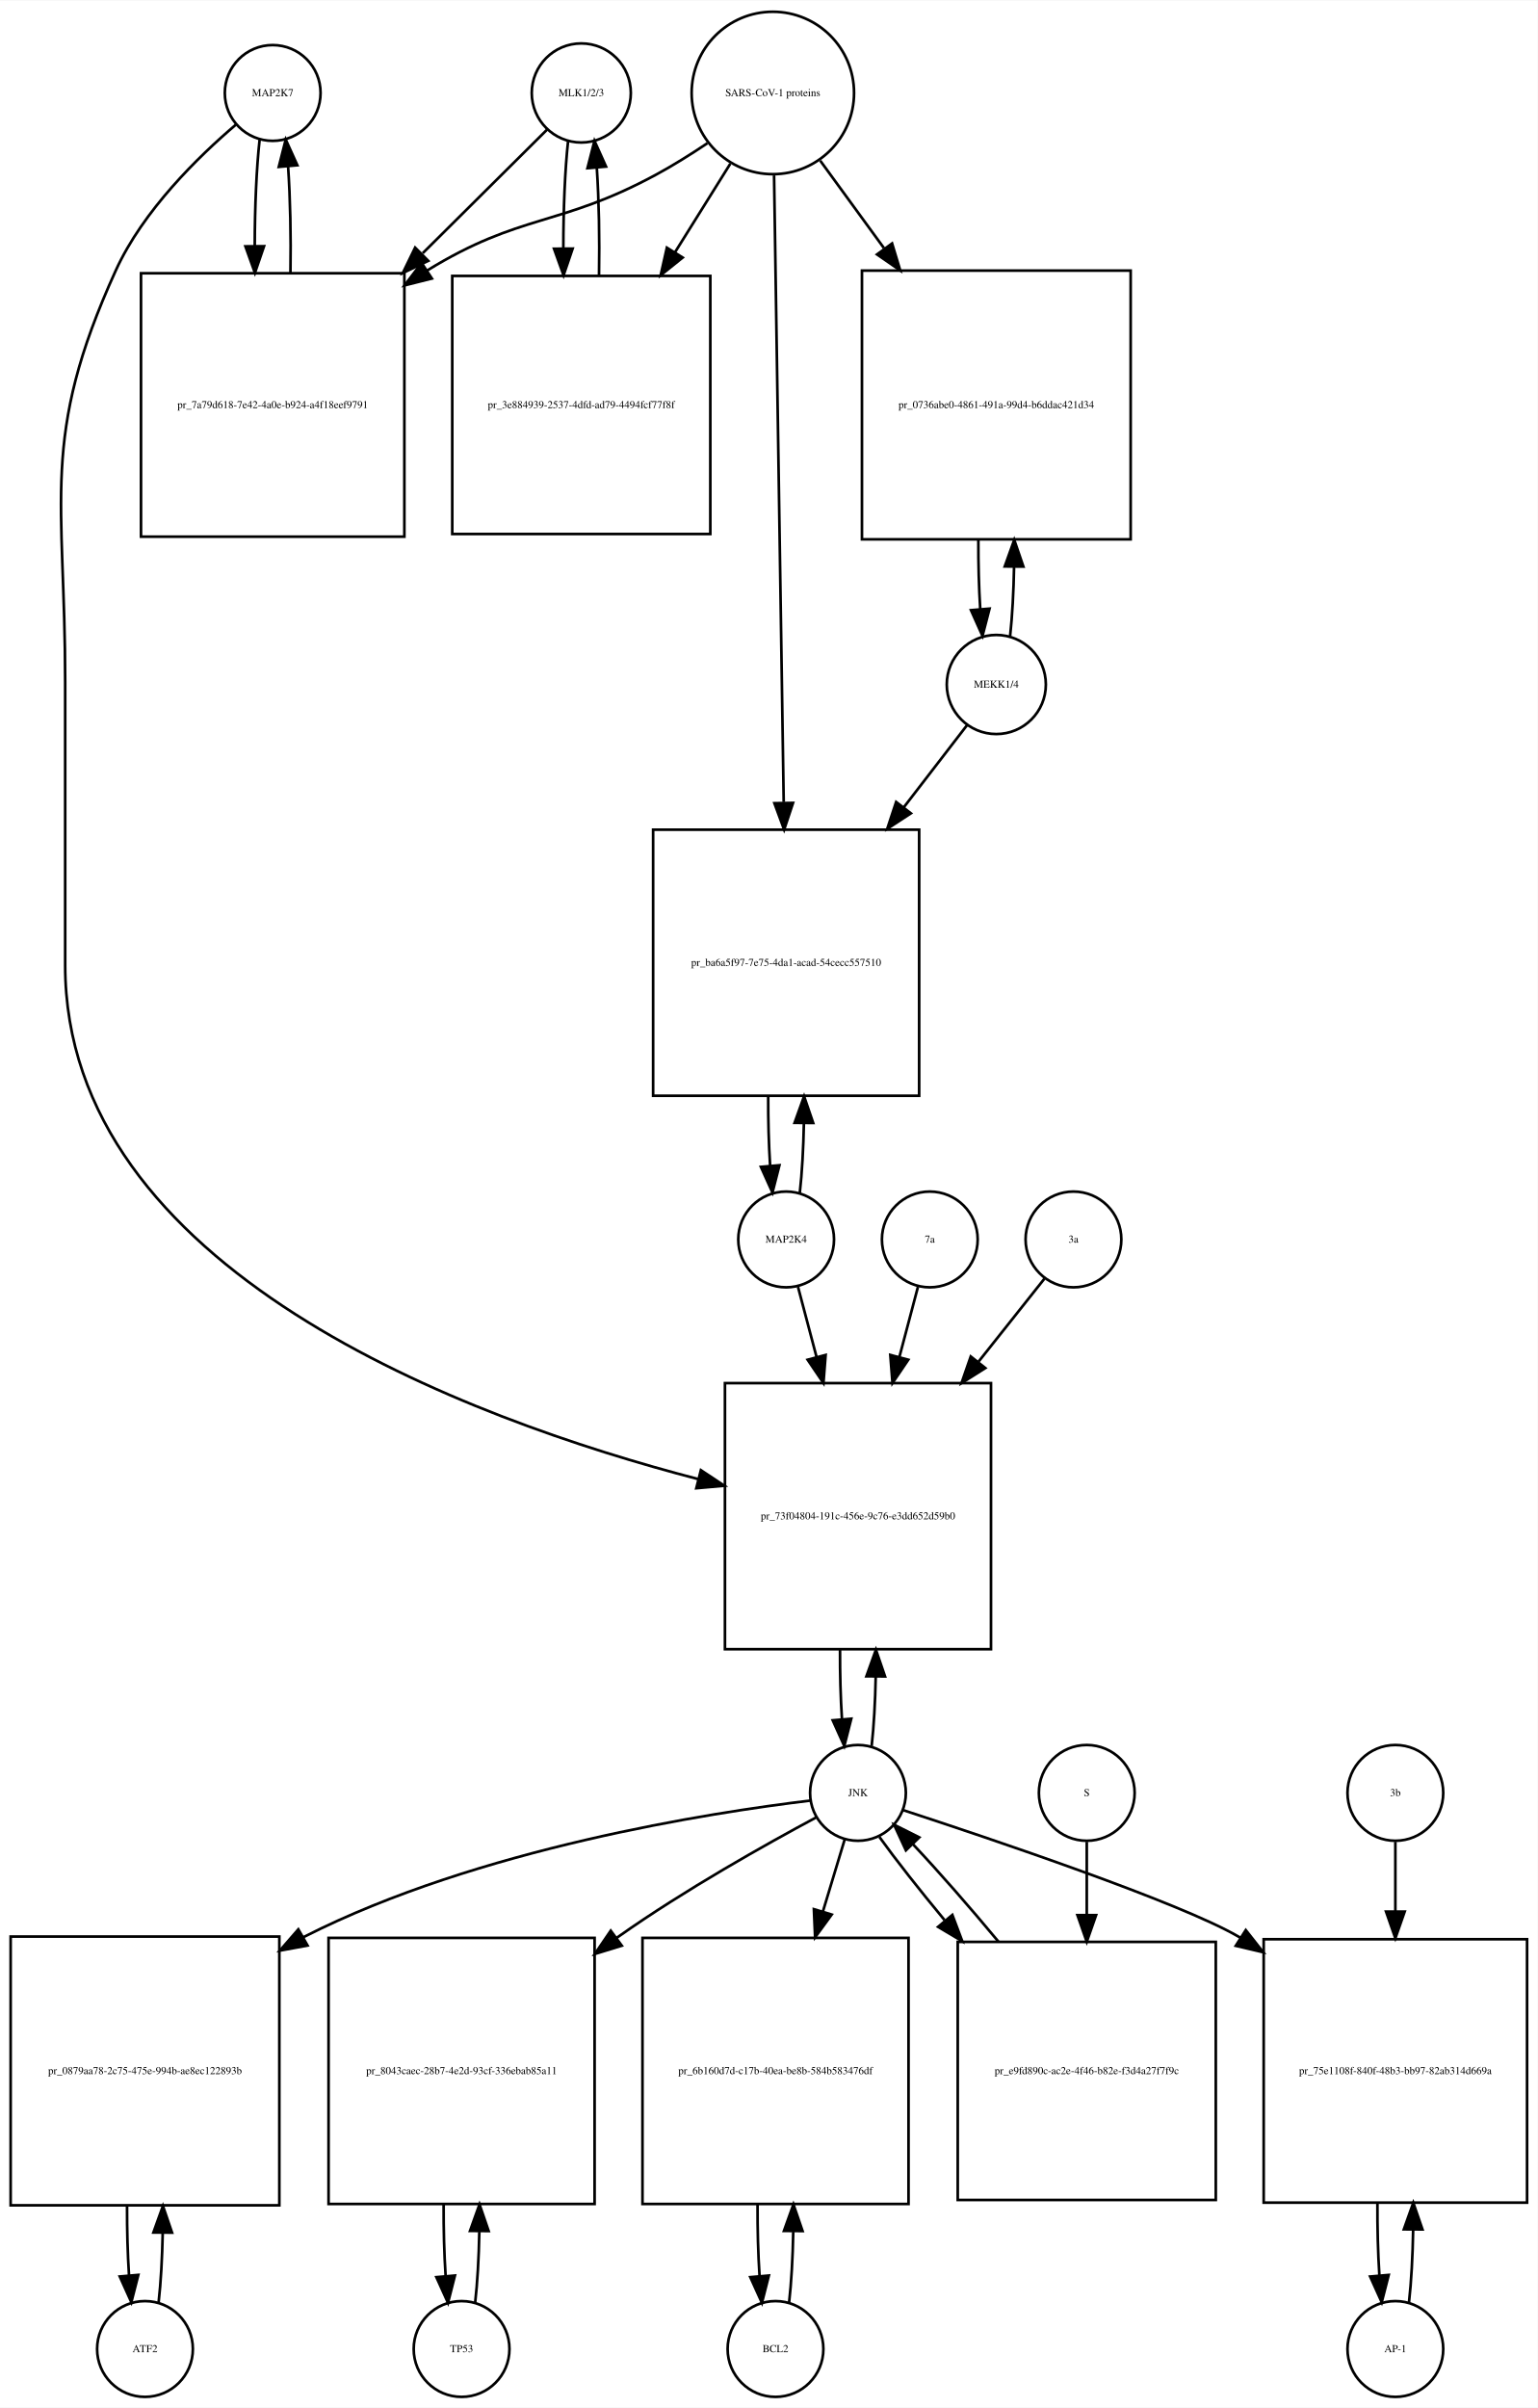
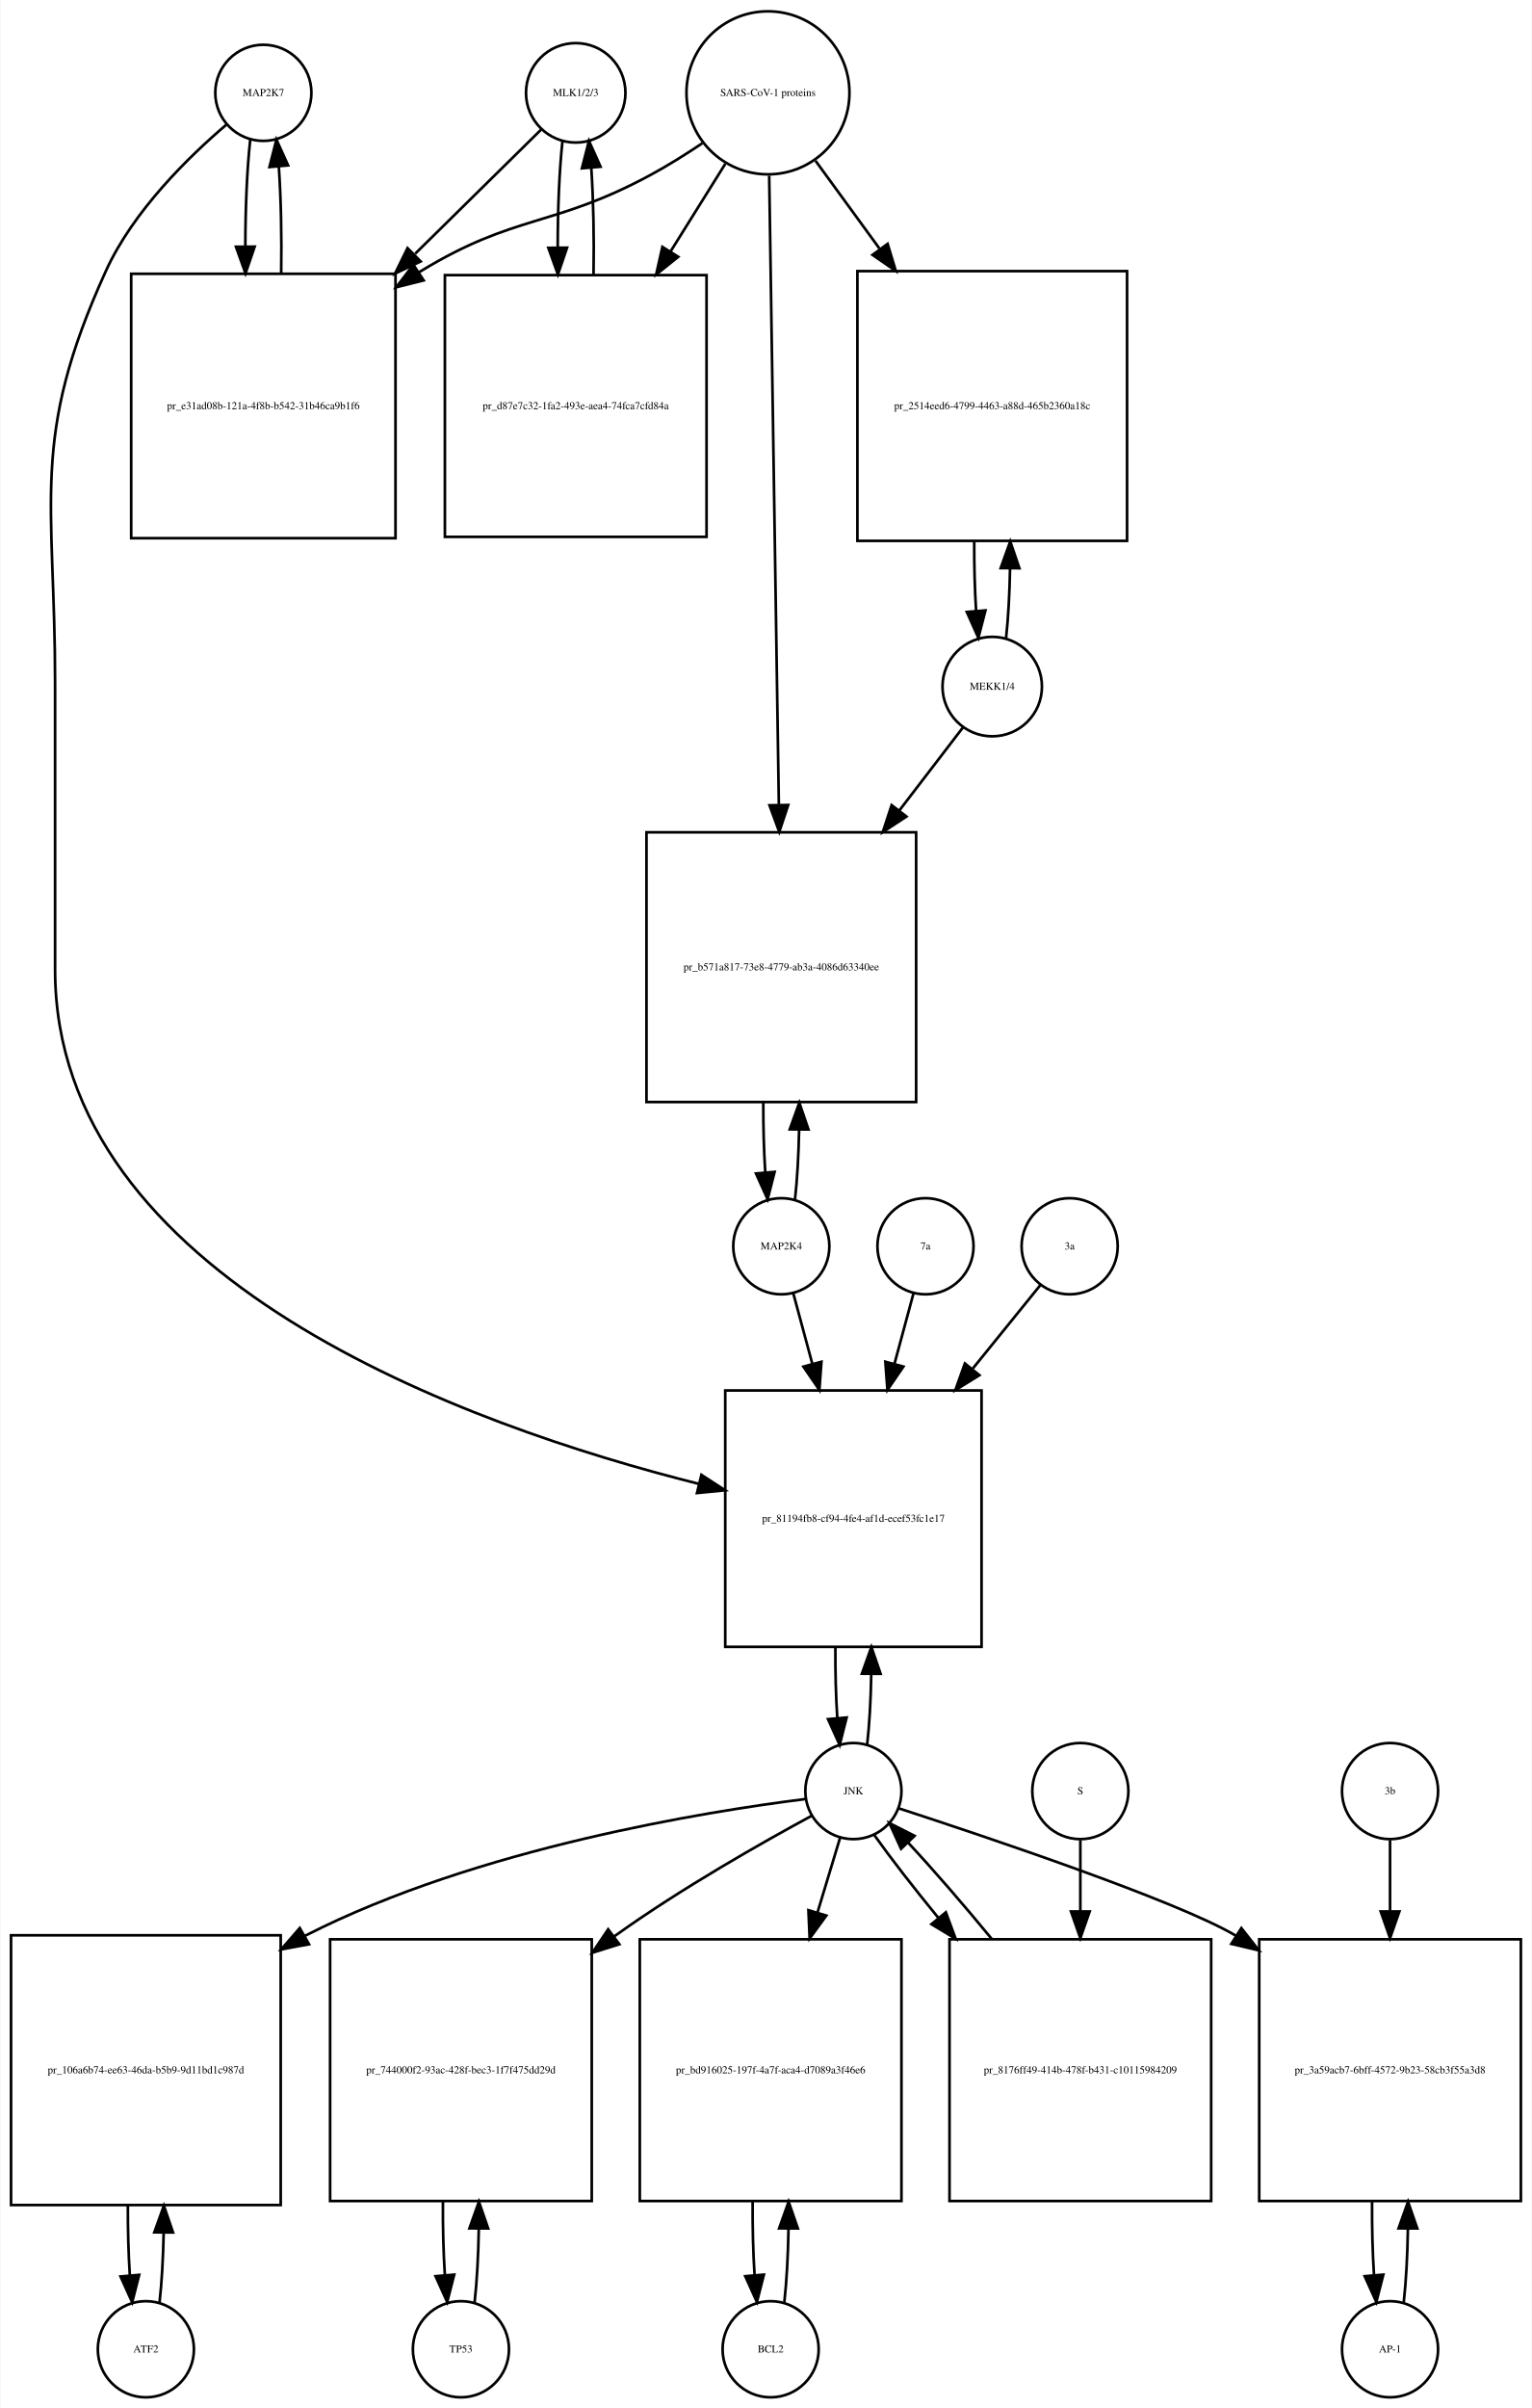
- <svg xmlns="http://www.w3.org/2000/svg" width="578pt" height="905pt" viewBox="0.00 0.00 578.00 904.64">
-   <g id="graph0" class="graph" transform="scale(1 1) rotate(0) translate(4 900.641)">
-     <polygon fill="white" stroke="none" points="-4,4 -4,-900.641 574,-900.641 574,4 -4,4" />
+ <svg xmlns="http://www.w3.org/2000/svg" width="574pt" height="902pt" viewBox="0.00 0.00 573.50 901.64">
+   <g id="graph0" class="graph" transform="scale(1 1) rotate(0) translate(4 897.641)">
+     <polygon fill="white" stroke="none" points="-4,4 -4,-897.641 569.5,-897.641 569.5,4 -4,4" />
    <g id="node1" class="node">
-       <ellipse fill="none" stroke="black" cx="98.5" cy="-865.882" rx="18" ry="18" />
-       <text text-anchor="middle" x="98.5" y="-864.682" font-family="Times,serif" font-size="4.00">MAP2K7</text>
+       <ellipse fill="none" stroke="black" cx="94.5" cy="-862.882" rx="18" ry="18" />
+       <text text-anchor="middle" x="94.5" y="-861.682" font-family="Times,serif" font-size="4.00">MAP2K7</text>
    </g>
    <g id="node2" class="node">
-       <polygon fill="none" stroke="black" points="148,-798.123 49,-798.123 49,-699.123 148,-699.123 148,-798.123" />
-       <text text-anchor="middle" x="98.5" y="-747.423" font-family="Times,serif" font-size="4.00">pr_7a79d618-7e42-4a0e-b924-a4f18eef9791</text>
+       <polygon fill="none" stroke="black" points="144,-795.123 45,-795.123 45,-696.123 144,-696.123 144,-795.123" />
+       <text text-anchor="middle" x="94.5" y="-744.423" font-family="Times,serif" font-size="4.00">pr_e31ad08b-121a-4f8b-b542-31b46ca9b1f6</text>
    </g>
    <g id="edge1" class="edge">
-       <path fill="none" stroke="black" d="M93.599,-848.368C92.398,-837.697 91.782,-823.101 91.751,-808.405" />
-       <polygon fill="black" stroke="black" points="95.252,-808.287 91.824,-798.262 88.252,-808.237 95.252,-808.287" />
+       <path fill="none" stroke="black" d="M89.599,-845.368C88.398,-834.697 87.782,-820.101 87.751,-805.405" />
+       <polygon fill="black" stroke="black" points="91.252,-805.287 87.824,-795.262 84.252,-805.237 91.252,-805.287" />
    </g>
    <g id="node20" class="node">
-       <polygon fill="none" stroke="black" points="368.5,-381 268.5,-381 268.5,-281 368.5,-281 368.5,-381" />
-       <text text-anchor="middle" x="318.5" y="-329.8" font-family="Times,serif" font-size="4.00">pr_73f04804-191c-456e-9c76-e3dd652d59b0</text>
+       <polygon fill="none" stroke="black" points="363.5,-377 267.5,-377 267.5,-281 363.5,-281 363.5,-377" />
+       <text text-anchor="middle" x="315.5" y="-327.8" font-family="Times,serif" font-size="4.00">pr_81194fb8-cf94-4fe4-af1d-ecef53fc1e17</text>
    </g>
    <g id="edge2" class="edge">
-       <path fill="none" stroke="black" d="M84.638,-853.944C70.68,-842.067 49.786,-821.742 39.5,-799.123 10.85,-736.12 20.5,-713.773 20.5,-644.562 20.5,-644.562 20.5,-644.562 20.5,-538 20.5,-423.39 171.495,-367.565 258.521,-344.909" />
-       <polygon fill="black" stroke="black" points="259.451,-348.284 268.285,-342.435 257.732,-341.498 259.451,-348.284" />
+       <path fill="none" stroke="black" d="M80.638,-850.944C66.68,-839.067 45.786,-818.742 35.5,-796.123 6.85,-733.12 16.5,-710.773 16.5,-641.562 16.5,-641.562 16.5,-641.562 16.5,-534.5 16.5,-418.838 170.816,-363.817 257.725,-342.001" />
+       <polygon fill="black" stroke="black" points="258.575,-345.396 267.46,-339.625 256.916,-338.596 258.575,-345.396" />
    </g>
    <g id="edge3" class="edge">
-       <path fill="none" stroke="black" d="M105.176,-798.262C105.402,-811.962 105.108,-826.356 104.294,-838.246" />
-       <polygon fill="black" stroke="black" points="100.794,-838.099 103.401,-848.368 107.767,-838.715 100.794,-838.099" />
+       <path fill="none" stroke="black" d="M101.176,-795.262C101.402,-808.962 101.108,-823.356 100.294,-835.246" />
+       <polygon fill="black" stroke="black" points="96.794,-835.099 99.401,-845.368 103.767,-835.715 96.794,-835.099" />
    </g>
    <g id="node3" class="node">
-       <ellipse fill="none" stroke="black" cx="214.5" cy="-865.882" rx="18.623" ry="18.623" />
-       <text text-anchor="middle" x="214.5" y="-864.682" font-family="Times,serif" font-size="4.00">MLK1/2/3</text>
+       <ellipse fill="none" stroke="black" cx="211.5" cy="-862.882" rx="18.623" ry="18.623" />
+       <text text-anchor="middle" x="211.5" y="-861.682" font-family="Times,serif" font-size="4.00">MLK1/2/3</text>
    </g>
    <g id="edge4" class="edge">
-       <path fill="none" stroke="black" d="M201.643,-852.107C190.133,-840.671 172.415,-823.066 154.893,-805.656" />
-       <polygon fill="black" stroke="black" points="156.975,-802.791 147.415,-798.225 152.041,-807.757 156.975,-802.791" />
+       <path fill="none" stroke="black" d="M198.532,-849.107C186.923,-837.671 169.052,-820.066 151.38,-802.656" />
+       <polygon fill="black" stroke="black" points="153.417,-799.75 143.836,-795.225 148.504,-804.737 153.417,-799.75" />
    </g>
    <g id="node5" class="node">
-       <polygon fill="none" stroke="black" points="263,-797.123 166,-797.123 166,-700.123 263,-700.123 263,-797.123" />
-       <text text-anchor="middle" x="214.5" y="-747.423" font-family="Times,serif" font-size="4.00">pr_3e884939-2537-4dfd-ad79-4494fcf77f8f</text>
+       <polygon fill="none" stroke="black" points="260.5,-794.623 162.5,-794.623 162.5,-696.623 260.5,-696.623 260.5,-794.623" />
+       <text text-anchor="middle" x="211.5" y="-744.423" font-family="Times,serif" font-size="4.00">pr_d87e7c32-1fa2-493e-aea4-74fca7cfd84a</text>
    </g>
    <g id="edge5" class="edge">
-       <path fill="none" stroke="black" d="M209.545,-847.875C208.356,-837.038 207.758,-822.302 207.75,-807.54" />
-       <polygon fill="black" stroke="black" points="211.251,-807.394 207.839,-797.364 204.252,-807.333 211.251,-807.394" />
+       <path fill="none" stroke="black" d="M206.545,-844.875C205.367,-834.14 204.769,-819.578 204.75,-804.956" />
+       <polygon fill="black" stroke="black" points="208.251,-804.897 204.83,-794.869 201.251,-804.841 208.251,-804.897" />
    </g>
    <g id="node4" class="node">
-       <ellipse fill="none" stroke="black" cx="286.5" cy="-865.882" rx="30.52" ry="30.52" />
-       <text text-anchor="middle" x="286.5" y="-864.682" font-family="Times,serif" font-size="4.00">SARS-CoV-1 proteins</text>
+       <ellipse fill="none" stroke="black" cx="283.5" cy="-862.882" rx="30.52" ry="30.52" />
+       <text text-anchor="middle" x="283.5" y="-861.682" font-family="Times,serif" font-size="4.00">SARS-CoV-1 proteins</text>
    </g>
    <g id="edge6" class="edge">
-       <path fill="none" stroke="black" d="M261.908,-847C255.721,-842.853 248.99,-838.631 242.5,-835.123 206.049,-815.419 191.793,-820.833 156.5,-799.123 156.412,-799.069 156.324,-799.015 156.236,-798.96" />
-       <polygon fill="black" stroke="black" points="158.336,-796.153 148.063,-793.564 154.479,-801.995 158.336,-796.153" />
+       <path fill="none" stroke="black" d="M258.908,-844C252.721,-839.853 245.99,-835.631 239.5,-832.123 203.049,-812.419 188.885,-817.684 153.5,-796.123 153.211,-795.947 152.922,-795.77 152.633,-795.591" />
+       <polygon fill="black" stroke="black" points="154.545,-792.659 144.269,-790.078 150.692,-798.504 154.545,-792.659" />
    </g>
    <g id="edge7" class="edge">
-       <path fill="none" stroke="black" d="M270.521,-839.303C264.32,-829.376 256.957,-817.59 249.642,-805.879" />
-       <polygon fill="black" stroke="black" points="252.607,-804.02 244.341,-797.393 246.67,-807.728 252.607,-804.02" />
+       <path fill="none" stroke="black" d="M267.521,-836.303C261.446,-826.578 254.257,-815.069 247.089,-803.594" />
+       <polygon fill="black" stroke="black" points="249.897,-801.483 241.63,-794.856 243.96,-805.192 249.897,-801.483" />
    </g>
    <g id="node17" class="node">
-       <polygon fill="none" stroke="black" points="421,-799.123 320,-799.123 320,-698.123 421,-698.123 421,-799.123" />
-       <text text-anchor="middle" x="370.5" y="-747.423" font-family="Times,serif" font-size="4.00">pr_0736abe0-4861-491a-99d4-b6ddac421d34</text>
+       <polygon fill="none" stroke="black" points="418,-796.123 317,-796.123 317,-695.123 418,-695.123 418,-796.123" />
+       <text text-anchor="middle" x="367.5" y="-744.423" font-family="Times,serif" font-size="4.00">pr_2514eed6-4799-4463-a88d-465b2360a18c</text>
    </g>
    <g id="edge8" class="edge">
-       <path fill="none" stroke="black" d="M304.314,-840.439C311.367,-830.761 319.801,-819.189 328.248,-807.599" />
-       <polygon fill="black" stroke="black" points="331.32,-809.326 334.381,-799.183 325.663,-805.203 331.32,-809.326" />
+       <path fill="none" stroke="black" d="M301.314,-837.439C308.367,-827.761 316.801,-816.189 325.248,-804.599" />
+       <polygon fill="black" stroke="black" points="328.32,-806.326 331.381,-796.183 322.663,-802.203 328.32,-806.326" />
    </g>
    <g id="node19" class="node">
-       <polygon fill="none" stroke="black" points="341.5,-589 241.5,-589 241.5,-489 341.5,-489 341.5,-589" />
-       <text text-anchor="middle" x="291.5" y="-537.8" font-family="Times,serif" font-size="4.00">pr_ba6a5f97-7e75-4da1-acad-54cecc557510</text>
+       <polygon fill="none" stroke="black" points="339,-586 238,-586 238,-485 339,-485 339,-586" />
+       <text text-anchor="middle" x="288.5" y="-534.3" font-family="Times,serif" font-size="4.00">pr_b571a817-73e8-4779-ab3a-4086d63340ee</text>
    </g>
    <g id="edge9" class="edge">
-       <path fill="none" stroke="black" d="M286.961,-834.9C287.784,-781.485 289.516,-668.942 290.586,-599.372" />
-       <polygon fill="black" stroke="black" points="294.091,-599.065 290.746,-589.012 287.092,-598.957 294.091,-599.065" />
+       <path fill="none" stroke="black" d="M283.961,-831.854C284.781,-778.506 286.506,-666.271 287.577,-596.55" />
+       <polygon fill="black" stroke="black" points="291.083,-596.215 287.737,-586.162 284.084,-596.107 291.083,-596.215" />
    </g>
    <g id="edge10" class="edge">
-       <path fill="none" stroke="black" d="M221.161,-797.364C221.41,-811.091 221.136,-825.589 220.337,-837.617" />
-       <polygon fill="black" stroke="black" points="216.824,-837.612 219.455,-847.875 223.799,-838.212 216.824,-837.612" />
+       <path fill="none" stroke="black" d="M218.17,-794.869C218.404,-808.485 218.124,-822.819 217.33,-834.72" />
+       <polygon fill="black" stroke="black" points="213.826,-834.612 216.455,-844.875 220.8,-835.213 213.826,-834.612" />
    </g>
    <g id="node6" class="node">
      <ellipse fill="none" stroke="black" cx="50.5" cy="-18" rx="18" ry="18" />
      <text text-anchor="middle" x="50.5" y="-16.8" font-family="Times,serif" font-size="4.00">ATF2</text>
    </g>
    <g id="node7" class="node">
      <polygon fill="none" stroke="black" points="101,-173 0,-173 0,-72 101,-72 101,-173" />
-       <text text-anchor="middle" x="50.5" y="-121.3" font-family="Times,serif" font-size="4.00">pr_0879aa78-2c75-475e-994b-ae8ec122893b</text>
+       <text text-anchor="middle" x="50.5" y="-121.3" font-family="Times,serif" font-size="4.00">pr_106a6b74-ee63-46da-b5b9-9d11bd1c987d</text>
    </g>
    <g id="edge11" class="edge">
      <path fill="none" stroke="black" d="M55.628,-35.582C56.462,-42.947 56.975,-52.111 57.166,-61.684" />
      <polygon fill="black" stroke="black" points="53.666,-61.78 57.247,-71.751 60.666,-61.723 53.666,-61.78" />
    </g>
    <g id="edge12" class="edge">
      <path fill="none" stroke="black" d="M43.753,-71.751C43.722,-62.774 43.967,-53.735 44.489,-45.738" />
      <polygon fill="black" stroke="black" points="47.993,-45.848 45.372,-35.582 41.019,-45.242 47.993,-45.848" />
    </g>
    <g id="node8" class="node">
-       <ellipse fill="none" stroke="black" cx="318.5" cy="-227" rx="18" ry="18" />
-       <text text-anchor="middle" x="318.5" y="-225.8" font-family="Times,serif" font-size="4.00">JNK</text>
+       <ellipse fill="none" stroke="black" cx="315.5" cy="-227" rx="18" ry="18" />
+       <text text-anchor="middle" x="315.5" y="-225.8" font-family="Times,serif" font-size="4.00">JNK</text>
    </g>
    <g id="edge13" class="edge">
-       <path fill="none" stroke="black" d="M300.597,-224.112C263.402,-219.631 175.797,-206.14 110.5,-173 110.304,-172.901 110.109,-172.801 109.913,-172.7" />
-       <polygon fill="black" stroke="black" points="111.608,-169.637 101.187,-167.724 108.14,-175.718 111.608,-169.637" />
+       <path fill="none" stroke="black" d="M297.574,-224.023C260.757,-219.405 174.692,-205.721 110.5,-173 110.304,-172.9 110.109,-172.8 109.914,-172.699" />
+       <polygon fill="black" stroke="black" points="111.612,-169.638 101.194,-167.711 108.136,-175.714 111.612,-169.638" />
    </g>
    <g id="node10" class="node">
-       <polygon fill="none" stroke="black" points="219.5,-172.5 119.5,-172.5 119.5,-72.5 219.5,-72.5 219.5,-172.5" />
-       <text text-anchor="middle" x="169.5" y="-121.3" font-family="Times,serif" font-size="4.00">pr_8043caec-28b7-4e2d-93cf-336ebab85a11</text>
+       <polygon fill="none" stroke="black" points="217.5,-171.5 119.5,-171.5 119.5,-73.5 217.5,-73.5 217.5,-171.5" />
+       <text text-anchor="middle" x="168.5" y="-121.3" font-family="Times,serif" font-size="4.00">pr_744000f2-93ac-428f-bec3-1f7f475dd29d</text>
    </g>
    <g id="edge14" class="edge">
-       <path fill="none" stroke="black" d="M302.727,-217.749C284.364,-207.911 253.379,-190.58 228.5,-173 228.224,-172.805 227.947,-172.608 227.67,-172.411" />
-       <polygon fill="black" stroke="black" points="229.72,-169.574 219.592,-166.463 225.569,-175.211 229.72,-169.574" />
+       <path fill="none" stroke="black" d="M299.886,-217.756C281.712,-207.924 251.058,-190.599 226.5,-173 226.318,-172.87 226.137,-172.739 225.955,-172.608" />
+       <polygon fill="black" stroke="black" points="227.834,-169.643 217.726,-166.466 223.646,-175.253 227.834,-169.643" />
    </g>
    <g id="node12" class="node">
-       <polygon fill="none" stroke="black" points="337.5,-172.5 237.5,-172.5 237.5,-72.5 337.5,-72.5 337.5,-172.5" />
-       <text text-anchor="middle" x="287.5" y="-121.3" font-family="Times,serif" font-size="4.00">pr_6b160d7d-c17b-40ea-be8b-584b583476df</text>
+       <polygon fill="none" stroke="black" points="333.5,-171.5 235.5,-171.5 235.5,-73.5 333.5,-73.5 333.5,-171.5" />
+       <text text-anchor="middle" x="284.5" y="-121.3" font-family="Times,serif" font-size="4.00">pr_bd916025-197f-4a7f-aca4-d7089a3f46e6</text>
    </g>
    <g id="edge15" class="edge">
-       <path fill="none" stroke="black" d="M313.519,-209.532C311.211,-201.898 308.312,-192.315 305.296,-182.34" />
-       <polygon fill="black" stroke="black" points="308.627,-181.266 302.382,-172.707 301.927,-183.292 308.627,-181.266" />
+       <path fill="none" stroke="black" d="M310.519,-209.532C308.159,-201.727 305.182,-191.884 302.092,-181.667" />
+       <polygon fill="black" stroke="black" points="305.356,-180.37 299.111,-171.812 298.656,-182.397 305.356,-180.37" />
    </g>
    <g id="node14" class="node">
-       <polygon fill="none" stroke="black" points="570,-172 471,-172 471,-73 570,-73 570,-172" />
-       <text text-anchor="middle" x="520.5" y="-121.3" font-family="Times,serif" font-size="4.00">pr_75e1108f-840f-48b3-bb97-82ab314d669a</text>
+       <polygon fill="none" stroke="black" points="565.5,-171.5 467.5,-171.5 467.5,-73.5 565.5,-73.5 565.5,-171.5" />
+       <text text-anchor="middle" x="516.5" y="-121.3" font-family="Times,serif" font-size="4.00">pr_3a59acb7-6bff-4572-9b23-58cb3f55a3d8</text>
    </g>
    <g id="edge16" class="edge">
-       <path fill="none" stroke="black" d="M335.439,-220.534C368.258,-209.811 439.238,-185.939 461.5,-173 461.793,-172.83 462.085,-172.658 462.378,-172.485" />
-       <polygon fill="black" stroke="black" points="464.267,-175.432 470.823,-167.109 460.508,-169.527 464.267,-175.432" />
+       <path fill="none" stroke="black" d="M332.449,-220.55C365.284,-209.856 436.293,-186.033 458.5,-173 458.593,-172.946 458.686,-172.891 458.778,-172.836" />
+       <polygon fill="black" stroke="black" points="460.818,-175.686 467.362,-167.353 457.05,-169.787 460.818,-175.686" />
    </g>
    <g id="edge17" class="edge">
-       <path fill="none" stroke="black" d="M323.641,-244.615C324.475,-251.991 324.985,-261.162 325.171,-270.733" />
-       <polygon fill="black" stroke="black" points="321.671,-270.819 325.246,-280.793 328.671,-270.767 321.671,-270.819" />
+       <path fill="none" stroke="black" d="M320.639,-244.272C321.5,-251.725 322.016,-261.052 322.187,-270.75" />
+       <polygon fill="black" stroke="black" points="318.687,-270.947 322.24,-280.928 325.687,-270.91 318.687,-270.947" />
    </g>
    <g id="node23" class="node">
-       <polygon fill="none" stroke="black" points="453,-171 356,-171 356,-74 453,-74 453,-171" />
-       <text text-anchor="middle" x="404.5" y="-121.3" font-family="Times,serif" font-size="4.00">pr_e9fd890c-ac2e-4f46-b82e-f3d4a27f7f9c</text>
+       <polygon fill="none" stroke="black" points="449.5,-171.5 351.5,-171.5 351.5,-73.5 449.5,-73.5 449.5,-171.5" />
+       <text text-anchor="middle" x="400.5" y="-121.3" font-family="Times,serif" font-size="4.00">pr_8176ff49-414b-478f-b431-c10115984209</text>
    </g>
    <g id="edge18" class="edge">
-       <path fill="none" stroke="black" d="M326.552,-210.432C332.702,-201.878 341.516,-190.69 351.038,-179.202" />
-       <polygon fill="black" stroke="black" points="353.979,-181.141 357.719,-171.229 348.613,-176.646 353.979,-181.141" />
+       <path fill="none" stroke="black" d="M323.4,-210.432C329.402,-201.969 337.987,-190.928 347.281,-179.568" />
+       <polygon fill="black" stroke="black" points="350.129,-181.617 353.806,-171.681 344.735,-177.155 350.129,-181.617" />
    </g>
    <g id="node9" class="node">
-       <ellipse fill="none" stroke="black" cx="169.5" cy="-18" rx="18" ry="18" />
-       <text text-anchor="middle" x="169.5" y="-16.8" font-family="Times,serif" font-size="4.00">TP53</text>
+       <ellipse fill="none" stroke="black" cx="168.5" cy="-18" rx="18" ry="18" />
+       <text text-anchor="middle" x="168.5" y="-16.8" font-family="Times,serif" font-size="4.00">TP53</text>
    </g>
    <g id="edge19" class="edge">
-       <path fill="none" stroke="black" d="M174.6,-35.342C175.462,-42.84 175.986,-52.236 176.172,-62.044" />
-       <polygon fill="black" stroke="black" points="172.675,-62.376 176.245,-72.352 179.674,-62.327 172.675,-62.376" />
+       <path fill="none" stroke="black" d="M173.639,-35.679C174.509,-43.399 175.026,-53.079 175.192,-63.133" />
+       <polygon fill="black" stroke="black" points="171.692,-63.268 175.24,-73.251 178.692,-63.235 171.692,-63.268" />
    </g>
    <g id="edge20" class="edge">
-       <path fill="none" stroke="black" d="M162.755,-72.352C162.71,-63.063 162.962,-53.683 163.509,-45.433" />
-       <polygon fill="black" stroke="black" points="167.007,-45.611 164.4,-35.342 160.034,-44.996 167.007,-45.611" />
+       <path fill="none" stroke="black" d="M161.76,-73.251C161.695,-63.759 161.94,-54.129 162.494,-45.669" />
+       <polygon fill="black" stroke="black" points="165.983,-45.944 163.361,-35.679 159.009,-45.338 165.983,-45.944" />
    </g>
    <g id="node11" class="node">
-       <ellipse fill="none" stroke="black" cx="287.5" cy="-18" rx="18" ry="18" />
-       <text text-anchor="middle" x="287.5" y="-16.8" font-family="Times,serif" font-size="4.00">BCL2</text>
+       <ellipse fill="none" stroke="black" cx="284.5" cy="-18" rx="18" ry="18" />
+       <text text-anchor="middle" x="284.5" y="-16.8" font-family="Times,serif" font-size="4.00">BCL2</text>
    </g>
    <g id="edge21" class="edge">
-       <path fill="none" stroke="black" d="M292.6,-35.342C293.462,-42.84 293.986,-52.236 294.172,-62.044" />
-       <polygon fill="black" stroke="black" points="290.675,-62.376 294.245,-72.352 297.674,-62.327 290.675,-62.376" />
+       <path fill="none" stroke="black" d="M289.639,-35.679C290.509,-43.399 291.026,-53.079 291.192,-63.133" />
+       <polygon fill="black" stroke="black" points="287.692,-63.268 291.24,-73.251 294.692,-63.235 287.692,-63.268" />
    </g>
    <g id="edge22" class="edge">
-       <path fill="none" stroke="black" d="M280.755,-72.352C280.71,-63.063 280.962,-53.683 281.509,-45.433" />
-       <polygon fill="black" stroke="black" points="285.007,-45.611 282.4,-35.342 278.034,-44.996 285.007,-45.611" />
+       <path fill="none" stroke="black" d="M277.76,-73.251C277.695,-63.759 277.94,-54.129 278.494,-45.669" />
+       <polygon fill="black" stroke="black" points="281.983,-45.944 279.361,-35.679 275.009,-45.338 281.983,-45.944" />
    </g>
    <g id="node13" class="node">
-       <ellipse fill="none" stroke="black" cx="520.5" cy="-18" rx="18" ry="18" />
-       <text text-anchor="middle" x="520.5" y="-16.8" font-family="Times,serif" font-size="4.00">AP-1</text>
+       <ellipse fill="none" stroke="black" cx="516.5" cy="-18" rx="18" ry="18" />
+       <text text-anchor="middle" x="516.5" y="-16.8" font-family="Times,serif" font-size="4.00">AP-1</text>
    </g>
    <g id="edge23" class="edge">
-       <path fill="none" stroke="black" d="M525.626,-35.566C526.496,-43.238 527.017,-52.864 527.187,-62.873" />
-       <polygon fill="black" stroke="black" points="523.688,-62.971 527.242,-72.951 530.688,-62.933 523.688,-62.971" />
+       <path fill="none" stroke="black" d="M521.639,-35.679C522.509,-43.399 523.026,-53.079 523.192,-63.133" />
+       <polygon fill="black" stroke="black" points="519.692,-63.268 523.24,-73.251 526.692,-63.235 519.692,-63.268" />
    </g>
    <g id="edge24" class="edge">
-       <path fill="none" stroke="black" d="M513.758,-72.951C513.701,-63.597 513.943,-54.122 514.487,-45.779" />
-       <polygon fill="black" stroke="black" points="517.995,-45.832 515.374,-35.566 511.021,-45.226 517.995,-45.832" />
+       <path fill="none" stroke="black" d="M509.76,-73.251C509.695,-63.759 509.94,-54.129 510.494,-45.669" />
+       <polygon fill="black" stroke="black" points="513.983,-45.944 511.361,-35.679 507.009,-45.338 513.983,-45.944" />
    </g>
    <g id="node15" class="node">
-       <ellipse fill="none" stroke="black" cx="520.5" cy="-227" rx="18" ry="18" />
-       <text text-anchor="middle" x="520.5" y="-225.8" font-family="Times,serif" font-size="4.00">3b</text>
+       <ellipse fill="none" stroke="black" cx="516.5" cy="-227" rx="18" ry="18" />
+       <text text-anchor="middle" x="516.5" y="-225.8" font-family="Times,serif" font-size="4.00">3b</text>
    </g>
    <g id="edge25" class="edge">
-       <path fill="none" stroke="black" d="M520.5,-208.612C520.5,-201.151 520.5,-191.958 520.5,-182.401" />
-       <polygon fill="black" stroke="black" points="524,-182.367 520.5,-172.367 517,-182.367 524,-182.367" />
+       <path fill="none" stroke="black" d="M516.5,-208.612C516.5,-201.067 516.5,-191.748 516.5,-182.075" />
+       <polygon fill="black" stroke="black" points="520,-181.924 516.5,-171.924 513,-181.924 520,-181.924" />
    </g>
    <g id="node16" class="node">
-       <ellipse fill="none" stroke="black" cx="370.5" cy="-643.562" rx="18.623" ry="18.623" />
-       <text text-anchor="middle" x="370.5" y="-642.362" font-family="Times,serif" font-size="4.00">MEKK1/4</text>
+       <ellipse fill="none" stroke="black" cx="367.5" cy="-640.562" rx="18.623" ry="18.623" />
+       <text text-anchor="middle" x="367.5" y="-639.362" font-family="Times,serif" font-size="4.00">MEKK1/4</text>
    </g>
    <g id="edge26" class="edge">
-       <path fill="none" stroke="black" d="M375.693,-661.823C376.501,-669.233 376.994,-678.373 377.174,-687.897" />
-       <polygon fill="black" stroke="black" points="373.674,-687.929 377.246,-697.904 380.673,-687.878 373.674,-687.929" />
+       <path fill="none" stroke="black" d="M372.693,-658.823C373.501,-666.233 373.994,-675.373 374.174,-684.897" />
+       <polygon fill="black" stroke="black" points="370.674,-684.929 374.246,-694.904 377.673,-684.878 370.674,-684.929" />
    </g>
    <g id="edge27" class="edge">
-       <path fill="none" stroke="black" d="M359.515,-628.301C353.108,-619.983 344.558,-608.882 335.687,-597.366" />
-       <polygon fill="black" stroke="black" points="338.393,-595.143 329.518,-589.356 332.847,-599.414 338.393,-595.143" />
+       <path fill="none" stroke="black" d="M356.515,-625.231C350.108,-616.873 341.558,-605.718 332.687,-594.146" />
+       <polygon fill="black" stroke="black" points="335.379,-591.904 326.518,-586.097 329.823,-596.163 335.379,-591.904" />
    </g>
    <g id="edge28" class="edge">
-       <path fill="none" stroke="black" d="M363.754,-697.904C363.717,-688.986 363.951,-679.995 364.454,-672.003" />
-       <polygon fill="black" stroke="black" points="367.959,-672.08 365.307,-661.823 360.984,-671.495 367.959,-672.08" />
+       <path fill="none" stroke="black" d="M360.754,-694.904C360.717,-685.986 360.951,-676.995 361.454,-669.003" />
+       <polygon fill="black" stroke="black" points="364.959,-669.08 362.307,-658.823 357.984,-668.495 364.959,-669.08" />
    </g>
    <g id="node18" class="node">
-       <ellipse fill="none" stroke="black" cx="291.5" cy="-435" rx="18" ry="18" />
-       <text text-anchor="middle" x="291.5" y="-433.8" font-family="Times,serif" font-size="4.00">MAP2K4</text>
+       <ellipse fill="none" stroke="black" cx="288.5" cy="-431" rx="18" ry="18" />
+       <text text-anchor="middle" x="288.5" y="-429.8" font-family="Times,serif" font-size="4.00">MAP2K4</text>
    </g>
    <g id="edge29" class="edge">
-       <path fill="none" stroke="black" d="M296.641,-452.615C297.475,-459.991 297.985,-469.162 298.171,-478.733" />
-       <polygon fill="black" stroke="black" points="294.671,-478.819 298.246,-488.793 301.671,-478.767 294.671,-478.819" />
+       <path fill="none" stroke="black" d="M293.628,-448.582C294.462,-455.947 294.975,-465.111 295.165,-474.684" />
+       <polygon fill="black" stroke="black" points="291.666,-474.78 295.247,-484.751 298.666,-474.723 291.666,-474.78" />
    </g>
    <g id="edge30" class="edge">
-       <path fill="none" stroke="black" d="M295.959,-417.157C297.936,-409.688 300.392,-400.41 302.948,-390.752" />
-       <polygon fill="black" stroke="black" points="306.348,-391.583 305.524,-381.021 299.581,-389.792 306.348,-391.583" />
+       <path fill="none" stroke="black" d="M292.959,-413.487C294.981,-405.998 297.503,-396.654 300.122,-386.954" />
+       <polygon fill="black" stroke="black" points="303.531,-387.757 302.759,-377.191 296.773,-385.933 303.531,-387.757" />
    </g>
    <g id="edge31" class="edge">
-       <path fill="none" stroke="black" d="M284.754,-488.793C284.717,-479.826 284.958,-470.786 285.478,-462.783" />
-       <polygon fill="black" stroke="black" points="288.982,-462.88 286.359,-452.615 282.009,-462.275 288.982,-462.88" />
+       <path fill="none" stroke="black" d="M281.753,-484.751C281.722,-475.774 281.967,-466.735 282.489,-458.738" />
+       <polygon fill="black" stroke="black" points="285.993,-458.848 283.372,-448.582 279.019,-458.242 285.993,-458.848" />
    </g>
    <g id="edge32" class="edge">
-       <path fill="none" stroke="black" d="M311.754,-280.793C311.717,-271.826 311.958,-262.786 312.478,-254.783" />
-       <polygon fill="black" stroke="black" points="315.982,-254.88 313.359,-244.615 309.009,-254.275 315.982,-254.88" />
+       <path fill="none" stroke="black" d="M308.76,-280.928C308.696,-271.77 308.934,-262.481 309.475,-254.294" />
+       <polygon fill="black" stroke="black" points="312.967,-254.541 310.361,-244.272 305.994,-253.925 312.967,-254.541" />
    </g>
    <g id="node21" class="node">
-       <ellipse fill="none" stroke="black" cx="345.5" cy="-435" rx="18" ry="18" />
-       <text text-anchor="middle" x="345.5" y="-433.8" font-family="Times,serif" font-size="4.00">7a</text>
+       <ellipse fill="none" stroke="black" cx="342.5" cy="-431" rx="18" ry="18" />
+       <text text-anchor="middle" x="342.5" y="-429.8" font-family="Times,serif" font-size="4.00">7a</text>
    </g>
    <g id="edge33" class="edge">
-       <path fill="none" stroke="black" d="M341.041,-417.157C339.064,-409.688 336.608,-400.41 334.052,-390.752" />
-       <polygon fill="black" stroke="black" points="337.419,-389.792 331.476,-381.021 330.652,-391.583 337.419,-389.792" />
+       <path fill="none" stroke="black" d="M338.041,-413.487C336.019,-405.998 333.497,-396.654 330.878,-386.954" />
+       <polygon fill="black" stroke="black" points="334.227,-385.933 328.241,-377.191 327.469,-387.757 334.227,-385.933" />
    </g>
    <g id="node22" class="node">
-       <ellipse fill="none" stroke="black" cx="399.5" cy="-435" rx="18" ry="18" />
-       <text text-anchor="middle" x="399.5" y="-433.8" font-family="Times,serif" font-size="4.00">3a</text>
+       <ellipse fill="none" stroke="black" cx="396.5" cy="-431" rx="18" ry="18" />
+       <text text-anchor="middle" x="396.5" y="-429.8" font-family="Times,serif" font-size="4.00">3a</text>
    </g>
    <g id="edge34" class="edge">
-       <path fill="none" stroke="black" d="M388.576,-420.244C381.98,-411.938 373.082,-400.733 363.844,-389.099" />
-       <polygon fill="black" stroke="black" points="366.377,-386.661 357.417,-381.007 360.895,-391.014 366.377,-386.661" />
+       <path fill="none" stroke="black" d="M385.576,-416.514C378.839,-408.197 369.703,-396.917 360.253,-385.251" />
+       <polygon fill="black" stroke="black" points="362.701,-382.713 353.687,-377.145 357.262,-387.119 362.701,-382.713" />
    </g>
    <g id="edge35" class="edge">
-       <path fill="none" stroke="black" d="M371.295,-171.102C360.443,-184.167 348.737,-197.549 339.045,-207.83" />
-       <polygon fill="black" stroke="black" points="336.515,-205.412 332.074,-215.031 341.544,-210.28 336.515,-205.412" />
+       <path fill="none" stroke="black" d="M367.367,-171.58C356.831,-184.398 345.509,-197.481 336.076,-207.606" />
+       <polygon fill="black" stroke="black" points="333.355,-205.387 328.967,-215.031 338.411,-210.229 333.355,-205.387" />
    </g>
    <g id="node24" class="node">
-       <ellipse fill="none" stroke="black" cx="404.5" cy="-227" rx="18" ry="18" />
-       <text text-anchor="middle" x="404.5" y="-225.8" font-family="Times,serif" font-size="4.00">S</text>
+       <ellipse fill="none" stroke="black" cx="400.5" cy="-227" rx="18" ry="18" />
+       <text text-anchor="middle" x="400.5" y="-225.8" font-family="Times,serif" font-size="4.00">S</text>
    </g>
    <g id="edge36" class="edge">
-       <path fill="none" stroke="black" d="M404.5,-208.612C404.5,-200.816 404.5,-191.127 404.5,-181.109" />
-       <polygon fill="black" stroke="black" points="408,-181.039 404.5,-171.039 401,-181.039 408,-181.039" />
+       <path fill="none" stroke="black" d="M400.5,-208.612C400.5,-201.067 400.5,-191.748 400.5,-182.075" />
+       <polygon fill="black" stroke="black" points="404,-181.924 400.5,-171.924 397,-181.924 404,-181.924" />
    </g>
  </g>
</svg>
